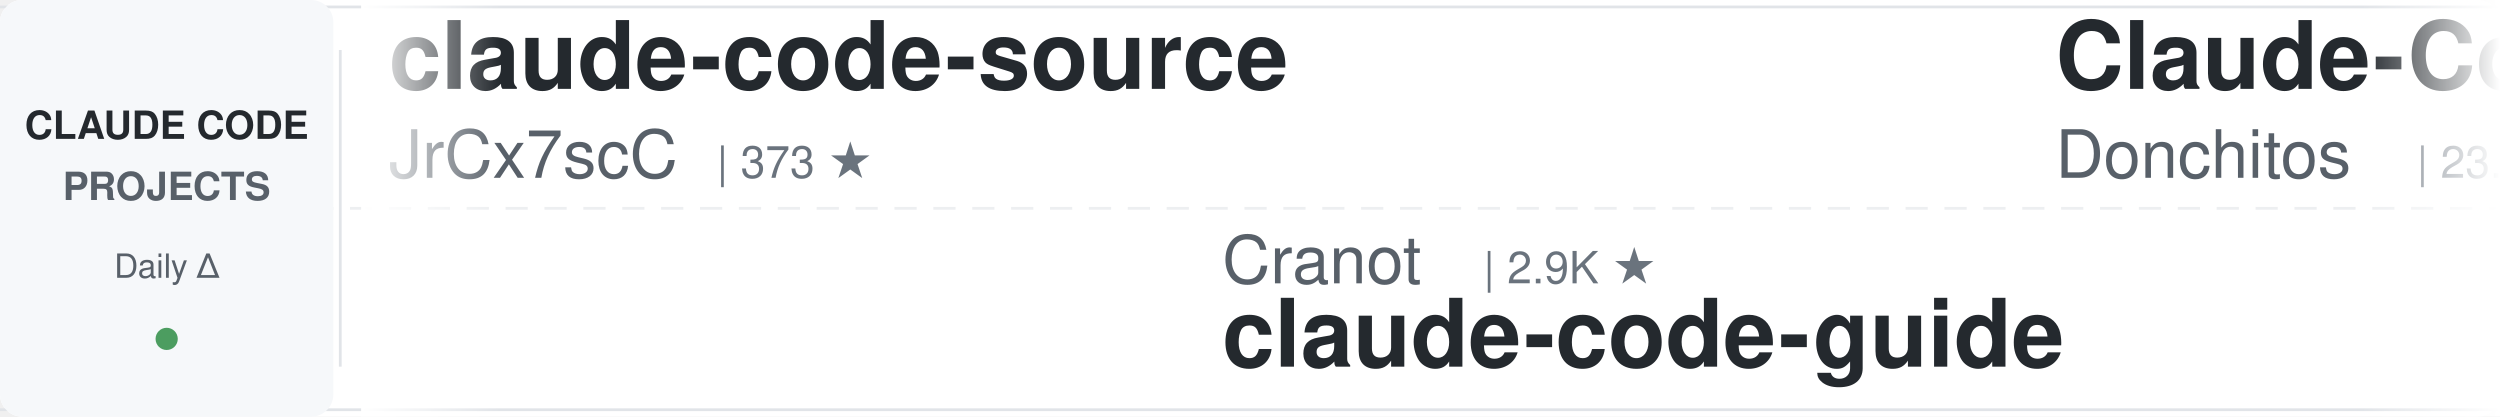
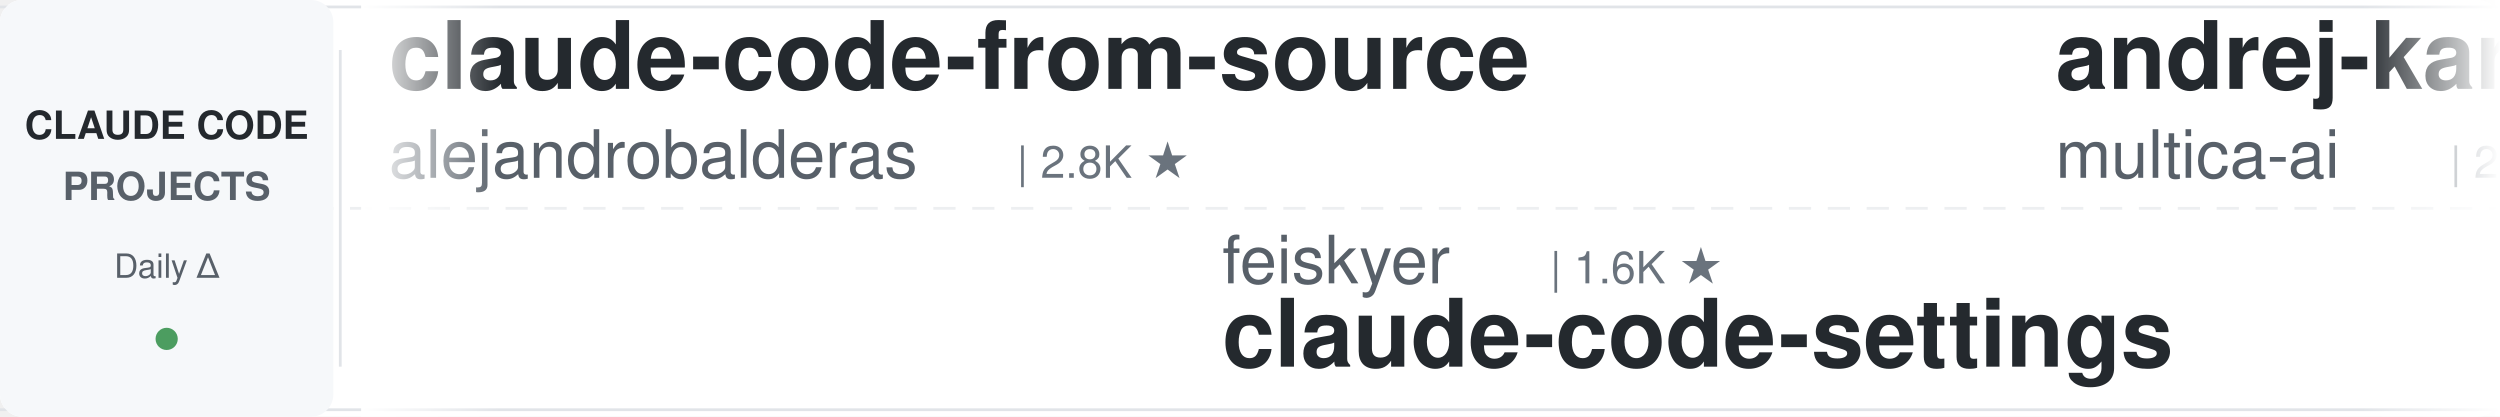
<svg xmlns="http://www.w3.org/2000/svg" width="900" height="150">
  <defs>
    <linearGradient id="leftFade" x1="0%" y1="0%" x2="100%" y2="0%">
      <stop offset="0%" style="stop-color:#ffffff;stop-opacity:1" />
      <stop offset="100%" style="stop-color:#ffffff;stop-opacity:0" />
    </linearGradient>
    <linearGradient id="rightFade" x1="0%" y1="0%" x2="100%" y2="0%">
      <stop offset="0%" style="stop-color:#ffffff;stop-opacity:0" />
      <stop offset="100%" style="stop-color:#ffffff;stop-opacity:1" />
    </linearGradient>
  </defs>
  <rect width="900" height="150" fill="#ffffff" rx="8" />
  <rect x="0" y="2" width="900" height="1" fill="#e1e4e8" />
  <rect x="0" y="147" width="900" height="1" fill="#e1e4e8" />
  <line x1="0" y1="75" x2="900" y2="75" stroke="#e1e4e8" stroke-width="1" stroke-dasharray="8 6" opacity="0.6" />
  <rect x="0" y="0" width="120" height="150" fill="#f6f8fa" rx="8" />
  <text x="60" y="50" font-family="-apple-system, BlinkMacSystemFont, 'Segoe UI', Helvetica, Arial, sans-serif" font-size="14" font-weight="600" fill="#24292e" text-anchor="middle">CLAUDE CODE</text>
  <text x="60" y="72" font-family="-apple-system, BlinkMacSystemFont, 'Segoe UI', Helvetica, Arial, sans-serif" font-size="14" font-weight="600" fill="#586069" text-anchor="middle">PROJECTS</text>
  <text x="60" y="100" font-family="-apple-system, BlinkMacSystemFont, 'Segoe UI', Helvetica, Arial, sans-serif" font-size="12" font-weight="500" fill="#586069" text-anchor="middle">Daily Δ</text>
  <circle cx="60" cy="122" r="4" fill="#22863a" opacity="0.8" />
  <rect x="122" y="18" width="1" height="114" fill="#e1e4e8" />
  <clipPath id="tickerClip">
    <rect x="130" y="0" width="770" height="150" />
  </clipPath>
  <g clip-path="url(#tickerClip)">
    <g id="tickerItems">
      <animateTransform attributeName="transform" attributeType="XML" type="translate" from="0 0" to="-3000 0" dur="54s" repeatCount="indefinite" />
      <g transform="translate(0, 0)">
-         <text x="140" y="32" font-family="-apple-system, BlinkMacSystemFont, 'Segoe UI', Helvetica, Arial, sans-serif" font-size="34" font-weight="600" fill="#24292e">claude-code-source</text>
-         <text x="140" y="64" font-family="-apple-system, BlinkMacSystemFont, 'Segoe UI', Helvetica, Arial, sans-serif" font-size="24" font-weight="400" fill="#586069">JrCx7scC</text>
-         <text x="258" y="64" font-family="-apple-system, BlinkMacSystemFont, 'Segoe UI', Helvetica, Arial, sans-serif" font-size="16" font-weight="500" fill="#6a737d">| 373 ★</text>
-       </g>
-       <g transform="translate(300, 0)">
-         <text x="140" y="102" font-family="-apple-system, BlinkMacSystemFont, 'Segoe UI', Helvetica, Arial, sans-serif" font-size="24" font-weight="400" fill="#586069">Cranot</text>
-         <text x="234" y="102" font-family="-apple-system, BlinkMacSystemFont, 'Segoe UI', Helvetica, Arial, sans-serif" font-size="16" font-weight="500" fill="#6a737d">| 2.9K ★</text>
-         <text x="140" y="132" font-family="-apple-system, BlinkMacSystemFont, 'Segoe UI', Helvetica, Arial, sans-serif" font-size="34" font-weight="600" fill="#24292e">claude-code-guide</text>
-       </g>
-       <g transform="translate(600, 0)">
-         <text x="140" y="32" font-family="-apple-system, BlinkMacSystemFont, 'Segoe UI', Helvetica, Arial, sans-serif" font-size="34" font-weight="600" fill="#24292e">Claude-Code-Game-Studios</text>
-         <text x="140" y="64" font-family="-apple-system, BlinkMacSystemFont, 'Segoe UI', Helvetica, Arial, sans-serif" font-size="24" font-weight="400" fill="#586069">Donchitos</text>
-         <text x="270" y="64" font-family="-apple-system, BlinkMacSystemFont, 'Segoe UI', Helvetica, Arial, sans-serif" font-size="16" font-weight="500" fill="#6a737d">| 23.9K ★</text>
-       </g>
-       <g transform="translate(900, 0)">
-         <text x="140" y="102" font-family="-apple-system, BlinkMacSystemFont, 'Segoe UI', Helvetica, Arial, sans-serif" font-size="24" font-weight="400" fill="#586069">Chachamaru127</text>
-         <text x="318" y="102" font-family="-apple-system, BlinkMacSystemFont, 'Segoe UI', Helvetica, Arial, sans-serif" font-size="16" font-weight="500" fill="#6a737d">| 3.1K ★</text>
-         <text x="140" y="132" font-family="-apple-system, BlinkMacSystemFont, 'Segoe UI', Helvetica, Arial, sans-serif" font-size="34" font-weight="600" fill="#24292e">claude-code-harness</text>
-       </g>
-       <g transform="translate(1200, 0)">
-         <text x="140" y="32" font-family="-apple-system, BlinkMacSystemFont, 'Segoe UI', Helvetica, Arial, sans-serif" font-size="34" font-weight="600" fill="#24292e">ralph-claude-code</text>
-         <text x="140" y="64" font-family="-apple-system, BlinkMacSystemFont, 'Segoe UI', Helvetica, Arial, sans-serif" font-size="24" font-weight="400" fill="#586069">frankbria</text>
-         <text x="270" y="64" font-family="-apple-system, BlinkMacSystemFont, 'Segoe UI', Helvetica, Arial, sans-serif" font-size="16" font-weight="500" fill="#6a737d">| 9.6K ★</text>
-       </g>
-       <g transform="translate(1500, 0)">
-         <text x="140" y="102" font-family="-apple-system, BlinkMacSystemFont, 'Segoe UI', Helvetica, Arial, sans-serif" font-size="24" font-weight="400" fill="#586069">rohitg00</text>
-         <text x="258" y="102" font-family="-apple-system, BlinkMacSystemFont, 'Segoe UI', Helvetica, Arial, sans-serif" font-size="16" font-weight="500" fill="#6a737d">| 2.5K ★</text>
-         <text x="140" y="132" font-family="-apple-system, BlinkMacSystemFont, 'Segoe UI', Helvetica, Arial, sans-serif" font-size="34" font-weight="600" fill="#24292e">awesome-claude-code-tool...</text>
-       </g>
-       <g transform="translate(1800, 0)">
        <text x="140" y="32" font-family="-apple-system, BlinkMacSystemFont, 'Segoe UI', Helvetica, Arial, sans-serif" font-size="34" font-weight="600" fill="#24292e">claude-code-from-source</text>
        <text x="140" y="64" font-family="-apple-system, BlinkMacSystemFont, 'Segoe UI', Helvetica, Arial, sans-serif" font-size="24" font-weight="400" fill="#586069">alejandrobalderas</text>
        <text x="366" y="64" font-family="-apple-system, BlinkMacSystemFont, 'Segoe UI', Helvetica, Arial, sans-serif" font-size="16" font-weight="500" fill="#6a737d">| 2.8K ★</text>
      </g>
+       <g transform="translate(300, 0)">
+         <text x="140" y="102" font-family="-apple-system, BlinkMacSystemFont, 'Segoe UI', Helvetica, Arial, sans-serif" font-size="24" font-weight="400" fill="#586069">feiskyer</text>
+         <text x="258" y="102" font-family="-apple-system, BlinkMacSystemFont, 'Segoe UI', Helvetica, Arial, sans-serif" font-size="16" font-weight="500" fill="#6a737d">| 1.6K ★</text>
+         <text x="140" y="132" font-family="-apple-system, BlinkMacSystemFont, 'Segoe UI', Helvetica, Arial, sans-serif" font-size="34" font-weight="600" fill="#24292e">claude-code-settings</text>
+       </g>
+       <g transform="translate(600, 0)">
+         <text x="140" y="32" font-family="-apple-system, BlinkMacSystemFont, 'Segoe UI', Helvetica, Arial, sans-serif" font-size="34" font-weight="600" fill="#24292e">andrej-karpathy-skills</text>
+         <text x="140" y="64" font-family="-apple-system, BlinkMacSystemFont, 'Segoe UI', Helvetica, Arial, sans-serif" font-size="24" font-weight="400" fill="#586069">multica-ai</text>
+         <text x="282" y="64" font-family="-apple-system, BlinkMacSystemFont, 'Segoe UI', Helvetica, Arial, sans-serif" font-size="16" font-weight="500" fill="#6a737d">| 203.2K ★</text>
+       </g>
+       <g transform="translate(900, 0)">
+         <text x="140" y="102" font-family="-apple-system, BlinkMacSystemFont, 'Segoe UI', Helvetica, Arial, sans-serif" font-size="24" font-weight="400" fill="#586069">affaan-m</text>
+         <text x="258" y="102" font-family="-apple-system, BlinkMacSystemFont, 'Segoe UI', Helvetica, Arial, sans-serif" font-size="16" font-weight="500" fill="#6a737d">| 240.6K ★</text>
+         <text x="140" y="132" font-family="-apple-system, BlinkMacSystemFont, 'Segoe UI', Helvetica, Arial, sans-serif" font-size="34" font-weight="600" fill="#24292e">ECC</text>
+       </g>
+       <g transform="translate(1200, 0)">
+         <text x="140" y="32" font-family="-apple-system, BlinkMacSystemFont, 'Segoe UI', Helvetica, Arial, sans-serif" font-size="34" font-weight="600" fill="#24292e">everything-claude-code</text>
+         <text x="140" y="64" font-family="-apple-system, BlinkMacSystemFont, 'Segoe UI', Helvetica, Arial, sans-serif" font-size="24" font-weight="400" fill="#586069">WorldFlowAI</text>
+         <text x="294" y="64" font-family="-apple-system, BlinkMacSystemFont, 'Segoe UI', Helvetica, Arial, sans-serif" font-size="16" font-weight="500" fill="#6a737d">| 1.3K ★</text>
+       </g>
+       <g transform="translate(1500, 0)">
+         <text x="140" y="102" font-family="-apple-system, BlinkMacSystemFont, 'Segoe UI', Helvetica, Arial, sans-serif" font-size="24" font-weight="400" fill="#586069">Piebald-AI</text>
+         <text x="282" y="102" font-family="-apple-system, BlinkMacSystemFont, 'Segoe UI', Helvetica, Arial, sans-serif" font-size="16" font-weight="500" fill="#6a737d">| 12.3K ★</text>
+         <text x="140" y="132" font-family="-apple-system, BlinkMacSystemFont, 'Segoe UI', Helvetica, Arial, sans-serif" font-size="34" font-weight="600" fill="#24292e">claude-code-system-promp...</text>
+       </g>
+       <g transform="translate(1800, 0)">
+         <text x="140" y="32" font-family="-apple-system, BlinkMacSystemFont, 'Segoe UI', Helvetica, Arial, sans-serif" font-size="34" font-weight="600" fill="#24292e">claude-code-analysis</text>
+         <text x="140" y="64" font-family="-apple-system, BlinkMacSystemFont, 'Segoe UI', Helvetica, Arial, sans-serif" font-size="24" font-weight="400" fill="#586069">liuup</text>
+         <text x="222" y="64" font-family="-apple-system, BlinkMacSystemFont, 'Segoe UI', Helvetica, Arial, sans-serif" font-size="16" font-weight="500" fill="#6a737d">| 3.8K ★</text>
+       </g>
      <g transform="translate(2100, 0)">
-         <text x="140" y="102" font-family="-apple-system, BlinkMacSystemFont, 'Segoe UI', Helvetica, Arial, sans-serif" font-size="24" font-weight="400" fill="#586069">oboard</text>
-         <text x="234" y="102" font-family="-apple-system, BlinkMacSystemFont, 'Segoe UI', Helvetica, Arial, sans-serif" font-size="16" font-weight="500" fill="#6a737d">| 3.3K ★</text>
-         <text x="140" y="132" font-family="-apple-system, BlinkMacSystemFont, 'Segoe UI', Helvetica, Arial, sans-serif" font-size="34" font-weight="600" fill="#24292e">claude-code-rev</text>
+         <text x="140" y="102" font-family="-apple-system, BlinkMacSystemFont, 'Segoe UI', Helvetica, Arial, sans-serif" font-size="24" font-weight="400" fill="#586069">RichardAtCT</text>
+         <text x="294" y="102" font-family="-apple-system, BlinkMacSystemFont, 'Segoe UI', Helvetica, Arial, sans-serif" font-size="16" font-weight="500" fill="#6a737d">| 2.8K ★</text>
+         <text x="140" y="132" font-family="-apple-system, BlinkMacSystemFont, 'Segoe UI', Helvetica, Arial, sans-serif" font-size="34" font-weight="600" fill="#24292e">claude-code-telegram</text>
      </g>
      <g transform="translate(2400, 0)">
-         <text x="140" y="32" font-family="-apple-system, BlinkMacSystemFont, 'Segoe UI', Helvetica, Arial, sans-serif" font-size="34" font-weight="600" fill="#24292e">claude-code-source</text>
-         <text x="140" y="64" font-family="-apple-system, BlinkMacSystemFont, 'Segoe UI', Helvetica, Arial, sans-serif" font-size="24" font-weight="400" fill="#586069">hangsman</text>
-         <text x="258" y="64" font-family="-apple-system, BlinkMacSystemFont, 'Segoe UI', Helvetica, Arial, sans-serif" font-size="16" font-weight="500" fill="#6a737d">| 791 ★</text>
+         <text x="140" y="32" font-family="-apple-system, BlinkMacSystemFont, 'Segoe UI', Helvetica, Arial, sans-serif" font-size="34" font-weight="600" fill="#24292e">claude-code-proxy</text>
+         <text x="140" y="64" font-family="-apple-system, BlinkMacSystemFont, 'Segoe UI', Helvetica, Arial, sans-serif" font-size="24" font-weight="400" fill="#586069">fuergaosi233</text>
+         <text x="306" y="64" font-family="-apple-system, BlinkMacSystemFont, 'Segoe UI', Helvetica, Arial, sans-serif" font-size="16" font-weight="500" fill="#6a737d">| 2.8K ★</text>
      </g>
      <g transform="translate(2700, 0)">
-         <text x="140" y="102" font-family="-apple-system, BlinkMacSystemFont, 'Segoe UI', Helvetica, Arial, sans-serif" font-size="24" font-weight="400" fill="#586069">wanshuiyin</text>
-         <text x="282" y="102" font-family="-apple-system, BlinkMacSystemFont, 'Segoe UI', Helvetica, Arial, sans-serif" font-size="16" font-weight="500" fill="#6a737d">| 14.8K ★</text>
-         <text x="140" y="132" font-family="-apple-system, BlinkMacSystemFont, 'Segoe UI', Helvetica, Arial, sans-serif" font-size="34" font-weight="600" fill="#24292e">Auto-claude-code-researc...</text>
+         <text x="140" y="102" font-family="-apple-system, BlinkMacSystemFont, 'Segoe UI', Helvetica, Arial, sans-serif" font-size="24" font-weight="400" fill="#586069">ding113</text>
+         <text x="246" y="102" font-family="-apple-system, BlinkMacSystemFont, 'Segoe UI', Helvetica, Arial, sans-serif" font-size="16" font-weight="500" fill="#6a737d">| 3.3K ★</text>
+         <text x="140" y="132" font-family="-apple-system, BlinkMacSystemFont, 'Segoe UI', Helvetica, Arial, sans-serif" font-size="34" font-weight="600" fill="#24292e">claude-code-hub</text>
      </g>
      <g transform="translate(3000, 0)">
-         <text x="140" y="32" font-family="-apple-system, BlinkMacSystemFont, 'Segoe UI', Helvetica, Arial, sans-serif" font-size="34" font-weight="600" fill="#24292e">claude-code-source</text>
-         <text x="140" y="64" font-family="-apple-system, BlinkMacSystemFont, 'Segoe UI', Helvetica, Arial, sans-serif" font-size="24" font-weight="400" fill="#586069">JrCx7scC</text>
-         <text x="258" y="64" font-family="-apple-system, BlinkMacSystemFont, 'Segoe UI', Helvetica, Arial, sans-serif" font-size="16" font-weight="500" fill="#6a737d">| 373 ★</text>
+         <text x="140" y="32" font-family="-apple-system, BlinkMacSystemFont, 'Segoe UI', Helvetica, Arial, sans-serif" font-size="34" font-weight="600" fill="#24292e">claude-code-from-source</text>
+         <text x="140" y="64" font-family="-apple-system, BlinkMacSystemFont, 'Segoe UI', Helvetica, Arial, sans-serif" font-size="24" font-weight="400" fill="#586069">alejandrobalderas</text>
+         <text x="366" y="64" font-family="-apple-system, BlinkMacSystemFont, 'Segoe UI', Helvetica, Arial, sans-serif" font-size="16" font-weight="500" fill="#6a737d">| 2.8K ★</text>
      </g>
      <g transform="translate(3300, 0)">
-         <text x="140" y="102" font-family="-apple-system, BlinkMacSystemFont, 'Segoe UI', Helvetica, Arial, sans-serif" font-size="24" font-weight="400" fill="#586069">Cranot</text>
-         <text x="234" y="102" font-family="-apple-system, BlinkMacSystemFont, 'Segoe UI', Helvetica, Arial, sans-serif" font-size="16" font-weight="500" fill="#6a737d">| 2.9K ★</text>
-         <text x="140" y="132" font-family="-apple-system, BlinkMacSystemFont, 'Segoe UI', Helvetica, Arial, sans-serif" font-size="34" font-weight="600" fill="#24292e">claude-code-guide</text>
+         <text x="140" y="102" font-family="-apple-system, BlinkMacSystemFont, 'Segoe UI', Helvetica, Arial, sans-serif" font-size="24" font-weight="400" fill="#586069">feiskyer</text>
+         <text x="258" y="102" font-family="-apple-system, BlinkMacSystemFont, 'Segoe UI', Helvetica, Arial, sans-serif" font-size="16" font-weight="500" fill="#6a737d">| 1.6K ★</text>
+         <text x="140" y="132" font-family="-apple-system, BlinkMacSystemFont, 'Segoe UI', Helvetica, Arial, sans-serif" font-size="34" font-weight="600" fill="#24292e">claude-code-settings</text>
      </g>
      <g transform="translate(3600, 0)">
-         <text x="140" y="32" font-family="-apple-system, BlinkMacSystemFont, 'Segoe UI', Helvetica, Arial, sans-serif" font-size="34" font-weight="600" fill="#24292e">Claude-Code-Game-Studios</text>
-         <text x="140" y="64" font-family="-apple-system, BlinkMacSystemFont, 'Segoe UI', Helvetica, Arial, sans-serif" font-size="24" font-weight="400" fill="#586069">Donchitos</text>
-         <text x="270" y="64" font-family="-apple-system, BlinkMacSystemFont, 'Segoe UI', Helvetica, Arial, sans-serif" font-size="16" font-weight="500" fill="#6a737d">| 23.9K ★</text>
+         <text x="140" y="32" font-family="-apple-system, BlinkMacSystemFont, 'Segoe UI', Helvetica, Arial, sans-serif" font-size="34" font-weight="600" fill="#24292e">andrej-karpathy-skills</text>
+         <text x="140" y="64" font-family="-apple-system, BlinkMacSystemFont, 'Segoe UI', Helvetica, Arial, sans-serif" font-size="24" font-weight="400" fill="#586069">multica-ai</text>
+         <text x="282" y="64" font-family="-apple-system, BlinkMacSystemFont, 'Segoe UI', Helvetica, Arial, sans-serif" font-size="16" font-weight="500" fill="#6a737d">| 203.2K ★</text>
      </g>
      <g transform="translate(3900, 0)">
-         <text x="140" y="102" font-family="-apple-system, BlinkMacSystemFont, 'Segoe UI', Helvetica, Arial, sans-serif" font-size="24" font-weight="400" fill="#586069">Chachamaru127</text>
-         <text x="318" y="102" font-family="-apple-system, BlinkMacSystemFont, 'Segoe UI', Helvetica, Arial, sans-serif" font-size="16" font-weight="500" fill="#6a737d">| 3.1K ★</text>
-         <text x="140" y="132" font-family="-apple-system, BlinkMacSystemFont, 'Segoe UI', Helvetica, Arial, sans-serif" font-size="34" font-weight="600" fill="#24292e">claude-code-harness</text>
+         <text x="140" y="102" font-family="-apple-system, BlinkMacSystemFont, 'Segoe UI', Helvetica, Arial, sans-serif" font-size="24" font-weight="400" fill="#586069">affaan-m</text>
+         <text x="258" y="102" font-family="-apple-system, BlinkMacSystemFont, 'Segoe UI', Helvetica, Arial, sans-serif" font-size="16" font-weight="500" fill="#6a737d">| 240.6K ★</text>
+         <text x="140" y="132" font-family="-apple-system, BlinkMacSystemFont, 'Segoe UI', Helvetica, Arial, sans-serif" font-size="34" font-weight="600" fill="#24292e">ECC</text>
      </g>
    </g>
  </g>
  <rect x="130" y="0" width="50" height="150" fill="url(#leftFade)" />
  <rect x="850" y="0" width="50" height="150" fill="url(#rightFade)" />
</svg>
